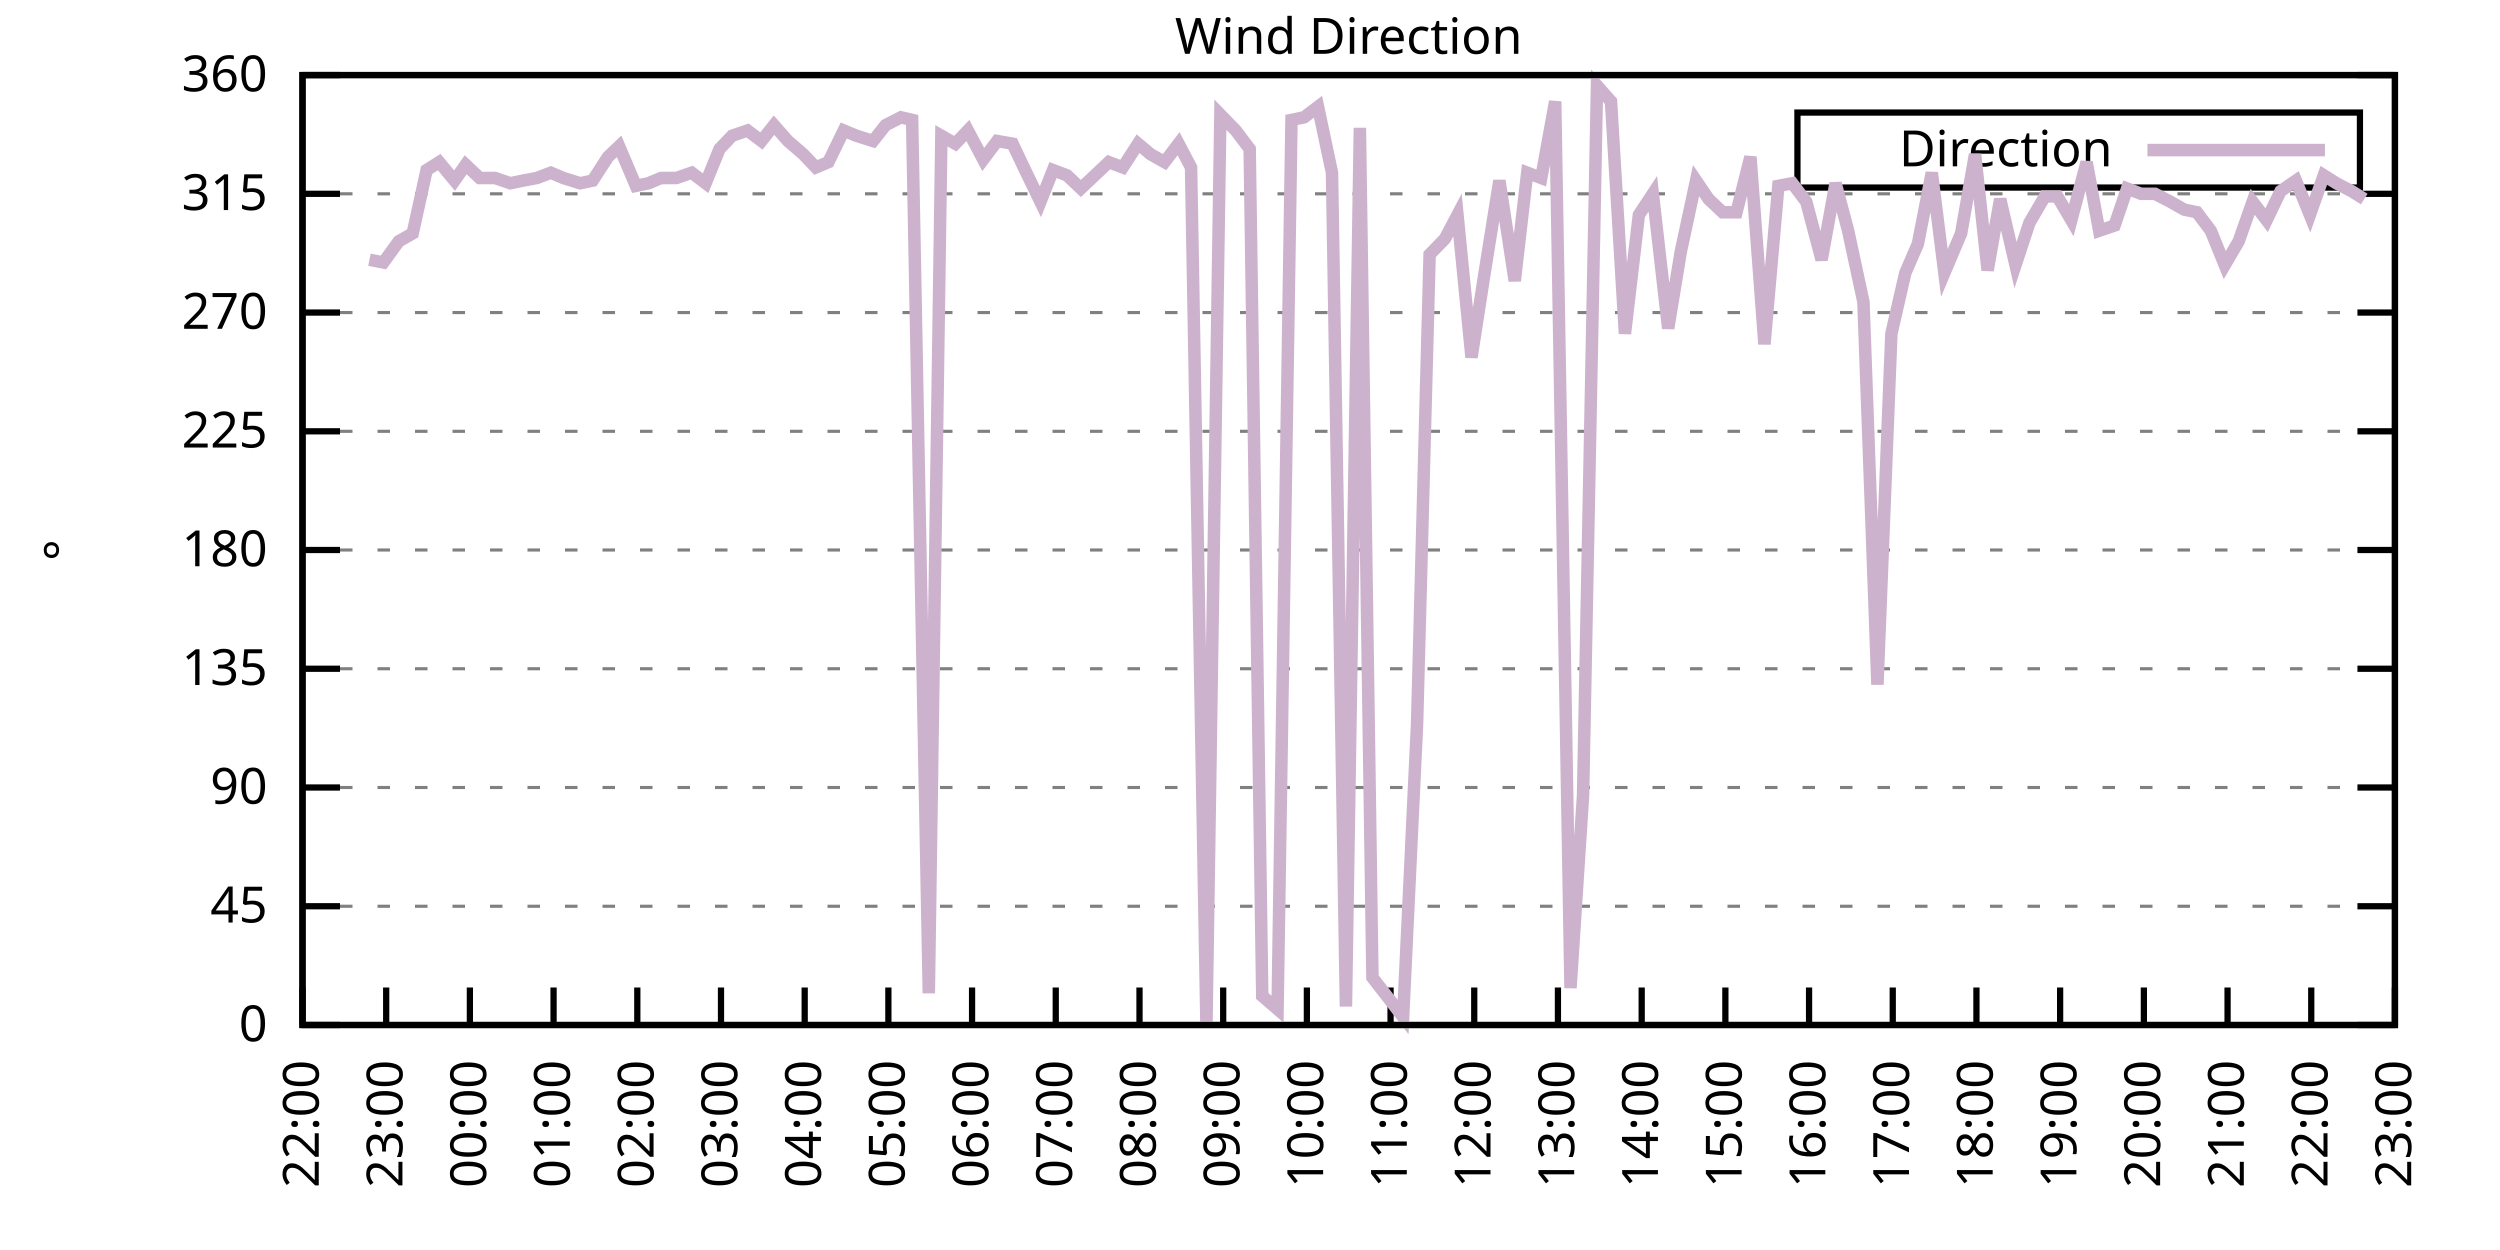
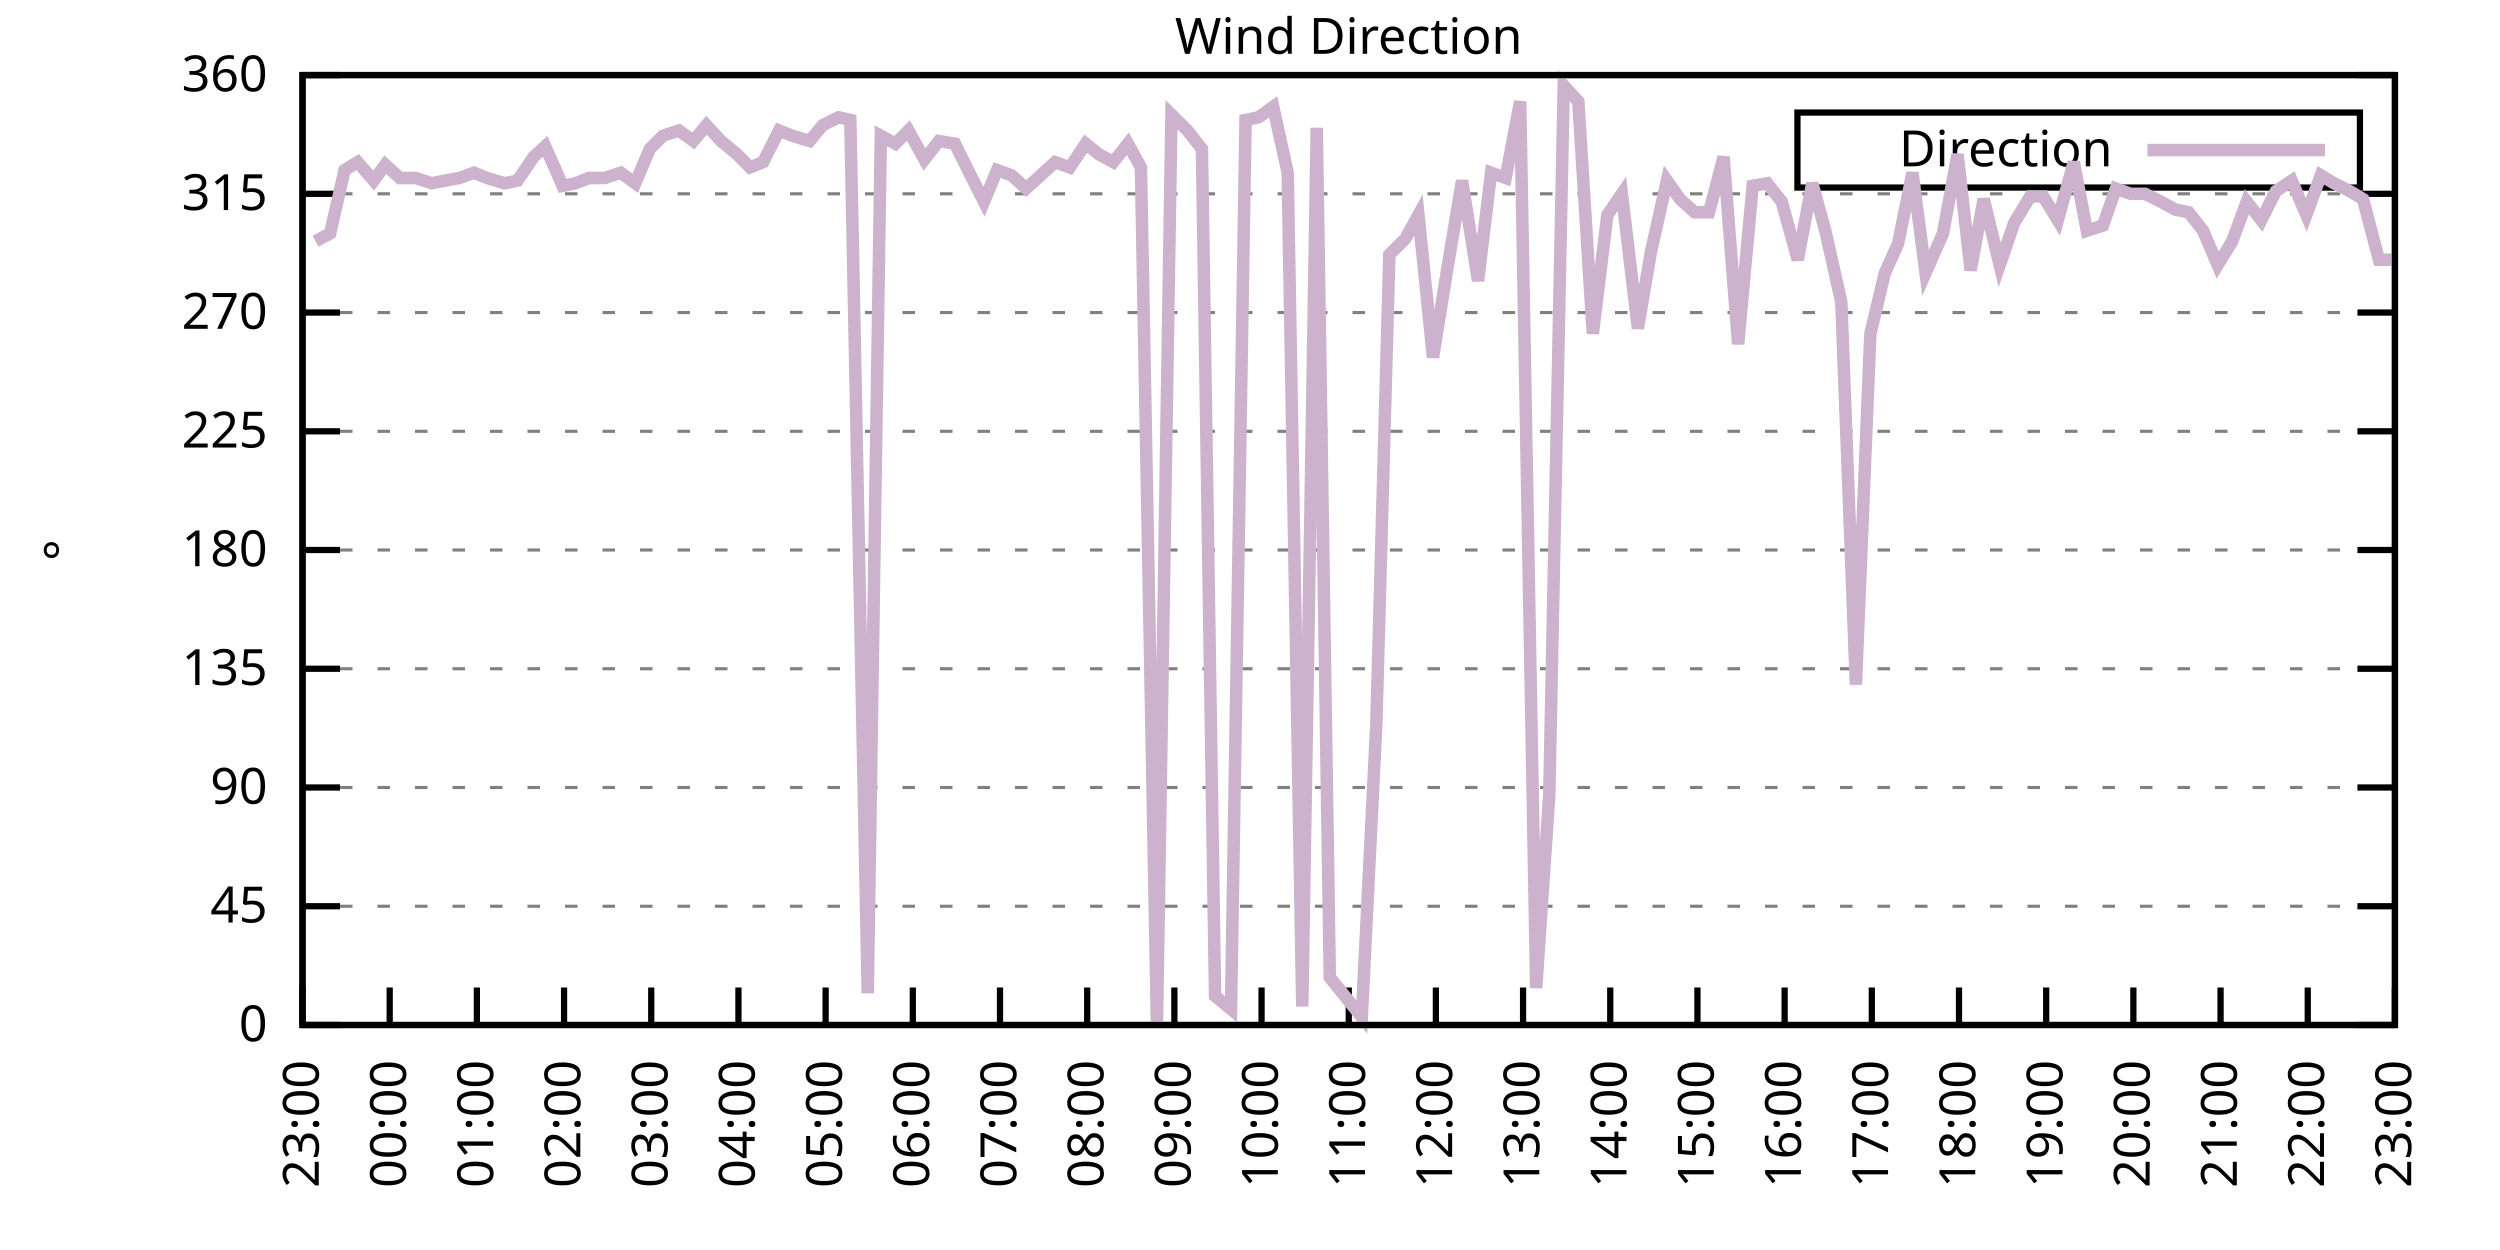
<svg xmlns="http://www.w3.org/2000/svg" xmlns:xlink="http://www.w3.org/1999/xlink" width="400" height="200" viewBox="0 0 400 200">
  <g id="gnuplot_canvas">
    <rect x="0" y="0" width="400" height="200" fill="none" />
    <defs>
      <circle id="gpDot" r="0.5" stroke-width="0.5" stroke="currentColor" />
      <path id="gpPt0" stroke-width="0.333" stroke="currentColor" d="M-1,0 h2 M0,-1 v2" />
      <path id="gpPt1" stroke-width="0.333" stroke="currentColor" d="M-1,-1 L1,1 M1,-1 L-1,1" />
      <path id="gpPt2" stroke-width="0.333" stroke="currentColor" d="M-1,0 L1,0 M0,-1 L0,1 M-1,-1 L1,1 M-1,1 L1,-1" />
      <rect id="gpPt3" stroke-width="0.333" stroke="currentColor" x="-1" y="-1" width="2" height="2" />
      <rect id="gpPt4" stroke-width="0.333" stroke="currentColor" fill="currentColor" x="-1" y="-1" width="2" height="2" />
      <circle id="gpPt5" stroke-width="0.333" stroke="currentColor" cx="0" cy="0" r="1" />
      <use xlink:href="#gpPt5" id="gpPt6" fill="currentColor" stroke="none" />
      <path id="gpPt7" stroke-width="0.333" stroke="currentColor" d="M0,-1.33 L-1.33,0.67 L1.33,0.67 z" />
      <use xlink:href="#gpPt7" id="gpPt8" fill="currentColor" stroke="none" />
      <use xlink:href="#gpPt7" id="gpPt9" stroke="currentColor" transform="rotate(180)" />
      <use xlink:href="#gpPt9" id="gpPt10" fill="currentColor" stroke="none" />
      <use xlink:href="#gpPt3" id="gpPt11" stroke="currentColor" transform="rotate(45)" />
      <use xlink:href="#gpPt11" id="gpPt12" fill="currentColor" stroke="none" />
      <path id="gpPt13" stroke-width="0.333" stroke="currentColor" d="M0,1.330 L1.265,0.411 L0.782,-1.067 L-0.782,-1.076 L-1.265,0.411 z" />
      <use xlink:href="#gpPt13" id="gpPt14" fill="currentColor" stroke="none" />
      <filter id="textbox" filterUnits="objectBoundingBox" x="0" y="0" height="1" width="1">
        <feFlood flood-color="white" flood-opacity="1" result="bgnd" />
        <feComposite in="SourceGraphic" in2="bgnd" operator="atop" />
      </filter>
      <filter id="greybox" filterUnits="objectBoundingBox" x="0" y="0" height="1" width="1">
        <feFlood flood-color="lightgrey" flood-opacity="1" result="grey" />
        <feComposite in="SourceGraphic" in2="grey" operator="atop" />
      </filter>
    </defs>
    <g fill="none" color="white" stroke="currentColor" stroke-width="1.00" stroke-linecap="butt" stroke-linejoin="miter">
</g>
    <g fill="none" color="black" stroke="currentColor" stroke-width="1.00" stroke-linecap="butt" stroke-linejoin="miter">
      <g stroke="none" shape-rendering="crispEdges">
        <polygon fill="rgb(255, 255, 255)" points="48.40,164.00 383.18,164.00 383.18,12.02 48.40,12.02 " />
      </g>
    </g>
    <g fill="none" color="black" stroke="currentColor" stroke-width="1.00" stroke-linecap="butt" stroke-linejoin="miter">
</g>
    <g fill="none" color="black" stroke="black" stroke-width="0.50" stroke-linecap="butt" stroke-linejoin="miter">
</g>
    <g fill="none" color="gray" stroke="currentColor" stroke-width="0.50" stroke-linecap="butt" stroke-linejoin="miter">
      <path stroke="gray" stroke-dasharray="2,4" class="gridline" d="M48.40,164.00 L383.19,164.00  " />
    </g>
    <g fill="none" color="gray" stroke="gray" stroke-width="1.00" stroke-linecap="butt" stroke-linejoin="miter">
</g>
    <g fill="none" color="black" stroke="currentColor" stroke-width="1.00" stroke-linecap="butt" stroke-linejoin="miter">
      <path stroke="black" d="M48.40,164.00 L54.40,164.00 M383.19,164.00 L377.19,164.00  " />
      <g transform="translate(42.80,166.60)" stroke="none" fill="black" font-family="Sans" font-size="8.00" text-anchor="end">
        <text>
          <tspan font-family="Sans"> 0</tspan>
        </text>
      </g>
    </g>
    <g fill="none" color="black" stroke="currentColor" stroke-width="1.00" stroke-linecap="butt" stroke-linejoin="miter">
</g>
    <g fill="none" color="black" stroke="black" stroke-width="0.50" stroke-linecap="butt" stroke-linejoin="miter">
</g>
    <g fill="none" color="gray" stroke="currentColor" stroke-width="0.50" stroke-linecap="butt" stroke-linejoin="miter">
      <path stroke="gray" stroke-dasharray="2,4" class="gridline" d="M48.40,145.00 L383.19,145.00  " />
    </g>
    <g fill="none" color="gray" stroke="gray" stroke-width="1.00" stroke-linecap="butt" stroke-linejoin="miter">
</g>
    <g fill="none" color="black" stroke="currentColor" stroke-width="1.00" stroke-linecap="butt" stroke-linejoin="miter">
      <path stroke="black" d="M48.40,145.00 L54.40,145.00 M383.19,145.00 L377.19,145.00  " />
      <g transform="translate(42.80,147.60)" stroke="none" fill="black" font-family="Sans" font-size="8.00" text-anchor="end">
        <text>
          <tspan font-family="Sans"> 45</tspan>
        </text>
      </g>
    </g>
    <g fill="none" color="black" stroke="currentColor" stroke-width="1.00" stroke-linecap="butt" stroke-linejoin="miter">
</g>
    <g fill="none" color="black" stroke="black" stroke-width="0.50" stroke-linecap="butt" stroke-linejoin="miter">
</g>
    <g fill="none" color="gray" stroke="currentColor" stroke-width="0.50" stroke-linecap="butt" stroke-linejoin="miter">
      <path stroke="gray" stroke-dasharray="2,4" class="gridline" d="M48.40,126.00 L383.19,126.00  " />
    </g>
    <g fill="none" color="gray" stroke="gray" stroke-width="1.00" stroke-linecap="butt" stroke-linejoin="miter">
</g>
    <g fill="none" color="black" stroke="currentColor" stroke-width="1.00" stroke-linecap="butt" stroke-linejoin="miter">
      <path stroke="black" d="M48.40,126.00 L54.40,126.00 M383.19,126.00 L377.19,126.00  " />
      <g transform="translate(42.80,128.60)" stroke="none" fill="black" font-family="Sans" font-size="8.00" text-anchor="end">
        <text>
          <tspan font-family="Sans"> 90</tspan>
        </text>
      </g>
    </g>
    <g fill="none" color="black" stroke="currentColor" stroke-width="1.00" stroke-linecap="butt" stroke-linejoin="miter">
</g>
    <g fill="none" color="black" stroke="black" stroke-width="0.50" stroke-linecap="butt" stroke-linejoin="miter">
</g>
    <g fill="none" color="gray" stroke="currentColor" stroke-width="0.50" stroke-linecap="butt" stroke-linejoin="miter">
      <path stroke="gray" stroke-dasharray="2,4" class="gridline" d="M48.40,107.00 L383.19,107.00  " />
    </g>
    <g fill="none" color="gray" stroke="gray" stroke-width="1.00" stroke-linecap="butt" stroke-linejoin="miter">
</g>
    <g fill="none" color="black" stroke="currentColor" stroke-width="1.00" stroke-linecap="butt" stroke-linejoin="miter">
      <path stroke="black" d="M48.40,107.00 L54.40,107.00 M383.19,107.00 L377.19,107.00  " />
      <g transform="translate(42.80,109.60)" stroke="none" fill="black" font-family="Sans" font-size="8.00" text-anchor="end">
        <text>
          <tspan font-family="Sans"> 135</tspan>
        </text>
      </g>
    </g>
    <g fill="none" color="black" stroke="currentColor" stroke-width="1.00" stroke-linecap="butt" stroke-linejoin="miter">
</g>
    <g fill="none" color="black" stroke="black" stroke-width="0.50" stroke-linecap="butt" stroke-linejoin="miter">
</g>
    <g fill="none" color="gray" stroke="currentColor" stroke-width="0.50" stroke-linecap="butt" stroke-linejoin="miter">
      <path stroke="gray" stroke-dasharray="2,4" class="gridline" d="M48.40,88.00 L383.19,88.00  " />
    </g>
    <g fill="none" color="gray" stroke="gray" stroke-width="1.00" stroke-linecap="butt" stroke-linejoin="miter">
</g>
    <g fill="none" color="black" stroke="currentColor" stroke-width="1.00" stroke-linecap="butt" stroke-linejoin="miter">
      <path stroke="black" d="M48.40,88.00 L54.40,88.00 M383.19,88.00 L377.19,88.00  " />
      <g transform="translate(42.80,90.60)" stroke="none" fill="black" font-family="Sans" font-size="8.00" text-anchor="end">
        <text>
          <tspan font-family="Sans"> 180</tspan>
        </text>
      </g>
    </g>
    <g fill="none" color="black" stroke="currentColor" stroke-width="1.00" stroke-linecap="butt" stroke-linejoin="miter">
</g>
    <g fill="none" color="black" stroke="black" stroke-width="0.50" stroke-linecap="butt" stroke-linejoin="miter">
</g>
    <g fill="none" color="gray" stroke="currentColor" stroke-width="0.50" stroke-linecap="butt" stroke-linejoin="miter">
      <path stroke="gray" stroke-dasharray="2,4" class="gridline" d="M48.40,69.01 L383.19,69.01  " />
    </g>
    <g fill="none" color="gray" stroke="gray" stroke-width="1.00" stroke-linecap="butt" stroke-linejoin="miter">
</g>
    <g fill="none" color="black" stroke="currentColor" stroke-width="1.00" stroke-linecap="butt" stroke-linejoin="miter">
      <path stroke="black" d="M48.40,69.01 L54.40,69.01 M383.19,69.01 L377.19,69.01  " />
      <g transform="translate(42.80,71.61)" stroke="none" fill="black" font-family="Sans" font-size="8.00" text-anchor="end">
        <text>
          <tspan font-family="Sans"> 225</tspan>
        </text>
      </g>
    </g>
    <g fill="none" color="black" stroke="currentColor" stroke-width="1.00" stroke-linecap="butt" stroke-linejoin="miter">
</g>
    <g fill="none" color="black" stroke="black" stroke-width="0.50" stroke-linecap="butt" stroke-linejoin="miter">
</g>
    <g fill="none" color="gray" stroke="currentColor" stroke-width="0.50" stroke-linecap="butt" stroke-linejoin="miter">
      <path stroke="gray" stroke-dasharray="2,4" class="gridline" d="M48.40,50.01 L383.19,50.01  " />
    </g>
    <g fill="none" color="gray" stroke="gray" stroke-width="1.00" stroke-linecap="butt" stroke-linejoin="miter">
</g>
    <g fill="none" color="black" stroke="currentColor" stroke-width="1.00" stroke-linecap="butt" stroke-linejoin="miter">
      <path stroke="black" d="M48.40,50.01 L54.40,50.01 M383.19,50.01 L377.19,50.01  " />
      <g transform="translate(42.80,52.61)" stroke="none" fill="black" font-family="Sans" font-size="8.00" text-anchor="end">
        <text>
          <tspan font-family="Sans"> 270</tspan>
        </text>
      </g>
    </g>
    <g fill="none" color="black" stroke="currentColor" stroke-width="1.00" stroke-linecap="butt" stroke-linejoin="miter">
</g>
    <g fill="none" color="black" stroke="black" stroke-width="0.50" stroke-linecap="butt" stroke-linejoin="miter">
</g>
    <g fill="none" color="gray" stroke="currentColor" stroke-width="0.50" stroke-linecap="butt" stroke-linejoin="miter">
      <path stroke="gray" stroke-dasharray="2,4" class="gridline" d="M48.40,31.01 L383.19,31.01  " />
    </g>
    <g fill="none" color="gray" stroke="gray" stroke-width="1.00" stroke-linecap="butt" stroke-linejoin="miter">
</g>
    <g fill="none" color="black" stroke="currentColor" stroke-width="1.00" stroke-linecap="butt" stroke-linejoin="miter">
      <path stroke="black" d="M48.40,31.01 L54.40,31.01 M383.19,31.01 L377.19,31.01  " />
      <g transform="translate(42.80,33.61)" stroke="none" fill="black" font-family="Sans" font-size="8.00" text-anchor="end">
        <text>
          <tspan font-family="Sans"> 315</tspan>
        </text>
      </g>
    </g>
    <g fill="none" color="black" stroke="currentColor" stroke-width="1.00" stroke-linecap="butt" stroke-linejoin="miter">
</g>
    <g fill="none" color="black" stroke="black" stroke-width="0.50" stroke-linecap="butt" stroke-linejoin="miter">
</g>
    <g fill="none" color="gray" stroke="currentColor" stroke-width="0.50" stroke-linecap="butt" stroke-linejoin="miter">
      <path stroke="gray" stroke-dasharray="2,4" class="gridline" d="M48.40,12.01 L383.19,12.01  " />
    </g>
    <g fill="none" color="gray" stroke="gray" stroke-width="1.00" stroke-linecap="butt" stroke-linejoin="miter">
</g>
    <g fill="none" color="black" stroke="currentColor" stroke-width="1.00" stroke-linecap="butt" stroke-linejoin="miter">
      <path stroke="black" d="M48.40,12.01 L54.40,12.01 M383.19,12.01 L377.19,12.01  " />
      <g transform="translate(42.80,14.61)" stroke="none" fill="black" font-family="Sans" font-size="8.00" text-anchor="end">
        <text>
          <tspan font-family="Sans"> 360</tspan>
        </text>
      </g>
    </g>
    <g fill="none" color="black" stroke="currentColor" stroke-width="1.00" stroke-linecap="butt" stroke-linejoin="miter">
      <path stroke="black" d="M48.40,164.00 L48.40,158.00  " />
      <g transform="translate(51.00,169.60) rotate(270.00)" stroke="none" fill="black" font-family="Sans" font-size="8.00" text-anchor="end">
        <text>
-           <tspan font-family="Sans">22:00</tspan>
-         </text>
-       </g>
-     </g>
-     <g fill="none" color="black" stroke="currentColor" stroke-width="1.00" stroke-linecap="butt" stroke-linejoin="miter">
-       <path stroke="black" d="M61.79,164.00 L61.79,158.00  " />
-       <g transform="translate(64.39,169.60) rotate(270.00)" stroke="none" fill="black" font-family="Sans" font-size="8.00" text-anchor="end">
-         <text>
          <tspan font-family="Sans">23:00</tspan>
        </text>
      </g>
    </g>
    <g fill="none" color="black" stroke="currentColor" stroke-width="1.00" stroke-linecap="butt" stroke-linejoin="miter">
-       <path stroke="black" d="M75.18,164.00 L75.18,158.00  " />
-       <g transform="translate(77.78,169.60) rotate(270.00)" stroke="none" fill="black" font-family="Sans" font-size="8.00" text-anchor="end">
+       <path stroke="black" d="M62.35,164.00 L62.35,158.00  " />
+       <g transform="translate(64.95,169.60) rotate(270.00)" stroke="none" fill="black" font-family="Sans" font-size="8.00" text-anchor="end">
        <text>
          <tspan font-family="Sans">00:00</tspan>
        </text>
      </g>
    </g>
    <g fill="none" color="black" stroke="currentColor" stroke-width="1.00" stroke-linecap="butt" stroke-linejoin="miter">
-       <path stroke="black" d="M88.57,164.00 L88.57,158.00  " />
-       <g transform="translate(91.17,169.60) rotate(270.00)" stroke="none" fill="black" font-family="Sans" font-size="8.00" text-anchor="end">
+       <path stroke="black" d="M76.30,164.00 L76.30,158.00  " />
+       <g transform="translate(78.90,169.60) rotate(270.00)" stroke="none" fill="black" font-family="Sans" font-size="8.00" text-anchor="end">
        <text>
          <tspan font-family="Sans">01:00</tspan>
        </text>
      </g>
    </g>
    <g fill="none" color="black" stroke="currentColor" stroke-width="1.00" stroke-linecap="butt" stroke-linejoin="miter">
-       <path stroke="black" d="M101.97,164.00 L101.97,158.00  " />
-       <g transform="translate(104.57,169.60) rotate(270.00)" stroke="none" fill="black" font-family="Sans" font-size="8.00" text-anchor="end">
+       <path stroke="black" d="M90.25,164.00 L90.25,158.00  " />
+       <g transform="translate(92.85,169.60) rotate(270.00)" stroke="none" fill="black" font-family="Sans" font-size="8.00" text-anchor="end">
        <text>
          <tspan font-family="Sans">02:00</tspan>
        </text>
      </g>
    </g>
    <g fill="none" color="black" stroke="currentColor" stroke-width="1.00" stroke-linecap="butt" stroke-linejoin="miter">
-       <path stroke="black" d="M115.36,164.00 L115.36,158.00  " />
-       <g transform="translate(117.96,169.60) rotate(270.00)" stroke="none" fill="black" font-family="Sans" font-size="8.00" text-anchor="end">
+       <path stroke="black" d="M104.20,164.00 L104.20,158.00  " />
+       <g transform="translate(106.80,169.60) rotate(270.00)" stroke="none" fill="black" font-family="Sans" font-size="8.00" text-anchor="end">
        <text>
          <tspan font-family="Sans">03:00</tspan>
        </text>
      </g>
    </g>
    <g fill="none" color="black" stroke="currentColor" stroke-width="1.00" stroke-linecap="butt" stroke-linejoin="miter">
-       <path stroke="black" d="M128.75,164.00 L128.75,158.00  " />
-       <g transform="translate(131.35,169.60) rotate(270.00)" stroke="none" fill="black" font-family="Sans" font-size="8.00" text-anchor="end">
+       <path stroke="black" d="M118.15,164.00 L118.15,158.00  " />
+       <g transform="translate(120.75,169.60) rotate(270.00)" stroke="none" fill="black" font-family="Sans" font-size="8.00" text-anchor="end">
        <text>
          <tspan font-family="Sans">04:00</tspan>
        </text>
      </g>
    </g>
    <g fill="none" color="black" stroke="currentColor" stroke-width="1.00" stroke-linecap="butt" stroke-linejoin="miter">
-       <path stroke="black" d="M142.14,164.00 L142.14,158.00  " />
-       <g transform="translate(144.74,169.60) rotate(270.00)" stroke="none" fill="black" font-family="Sans" font-size="8.00" text-anchor="end">
+       <path stroke="black" d="M132.10,164.00 L132.10,158.00  " />
+       <g transform="translate(134.70,169.60) rotate(270.00)" stroke="none" fill="black" font-family="Sans" font-size="8.00" text-anchor="end">
        <text>
          <tspan font-family="Sans">05:00</tspan>
        </text>
      </g>
    </g>
    <g fill="none" color="black" stroke="currentColor" stroke-width="1.00" stroke-linecap="butt" stroke-linejoin="miter">
-       <path stroke="black" d="M155.53,164.00 L155.53,158.00  " />
-       <g transform="translate(158.13,169.60) rotate(270.00)" stroke="none" fill="black" font-family="Sans" font-size="8.00" text-anchor="end">
+       <path stroke="black" d="M146.05,164.00 L146.05,158.00  " />
+       <g transform="translate(148.65,169.60) rotate(270.00)" stroke="none" fill="black" font-family="Sans" font-size="8.00" text-anchor="end">
        <text>
          <tspan font-family="Sans">06:00</tspan>
        </text>
      </g>
    </g>
    <g fill="none" color="black" stroke="currentColor" stroke-width="1.00" stroke-linecap="butt" stroke-linejoin="miter">
-       <path stroke="black" d="M168.92,164.00 L168.92,158.00  " />
-       <g transform="translate(171.52,169.60) rotate(270.00)" stroke="none" fill="black" font-family="Sans" font-size="8.00" text-anchor="end">
+       <path stroke="black" d="M160.00,164.00 L160.00,158.00  " />
+       <g transform="translate(162.60,169.60) rotate(270.00)" stroke="none" fill="black" font-family="Sans" font-size="8.00" text-anchor="end">
        <text>
          <tspan font-family="Sans">07:00</tspan>
        </text>
      </g>
    </g>
    <g fill="none" color="black" stroke="currentColor" stroke-width="1.00" stroke-linecap="butt" stroke-linejoin="miter">
-       <path stroke="black" d="M182.32,164.00 L182.32,158.00  " />
-       <g transform="translate(184.92,169.60) rotate(270.00)" stroke="none" fill="black" font-family="Sans" font-size="8.00" text-anchor="end">
+       <path stroke="black" d="M173.95,164.00 L173.95,158.00  " />
+       <g transform="translate(176.55,169.60) rotate(270.00)" stroke="none" fill="black" font-family="Sans" font-size="8.00" text-anchor="end">
        <text>
          <tspan font-family="Sans">08:00</tspan>
        </text>
      </g>
    </g>
    <g fill="none" color="black" stroke="currentColor" stroke-width="1.00" stroke-linecap="butt" stroke-linejoin="miter">
-       <path stroke="black" d="M195.71,164.00 L195.71,158.00  " />
-       <g transform="translate(198.31,169.60) rotate(270.00)" stroke="none" fill="black" font-family="Sans" font-size="8.00" text-anchor="end">
+       <path stroke="black" d="M187.90,164.00 L187.90,158.00  " />
+       <g transform="translate(190.50,169.60) rotate(270.00)" stroke="none" fill="black" font-family="Sans" font-size="8.00" text-anchor="end">
        <text>
          <tspan font-family="Sans">09:00</tspan>
        </text>
      </g>
    </g>
    <g fill="none" color="black" stroke="currentColor" stroke-width="1.00" stroke-linecap="butt" stroke-linejoin="miter">
-       <path stroke="black" d="M209.10,164.00 L209.10,158.00  " />
-       <g transform="translate(211.70,169.60) rotate(270.00)" stroke="none" fill="black" font-family="Sans" font-size="8.00" text-anchor="end">
+       <path stroke="black" d="M201.85,164.00 L201.85,158.00  " />
+       <g transform="translate(204.45,169.60) rotate(270.00)" stroke="none" fill="black" font-family="Sans" font-size="8.00" text-anchor="end">
        <text>
          <tspan font-family="Sans">10:00</tspan>
        </text>
      </g>
    </g>
    <g fill="none" color="black" stroke="currentColor" stroke-width="1.00" stroke-linecap="butt" stroke-linejoin="miter">
-       <path stroke="black" d="M222.49,164.00 L222.49,158.00  " />
-       <g transform="translate(225.09,169.60) rotate(270.00)" stroke="none" fill="black" font-family="Sans" font-size="8.00" text-anchor="end">
+       <path stroke="black" d="M215.80,164.00 L215.80,158.00  " />
+       <g transform="translate(218.40,169.60) rotate(270.00)" stroke="none" fill="black" font-family="Sans" font-size="8.00" text-anchor="end">
        <text>
          <tspan font-family="Sans">11:00</tspan>
        </text>
      </g>
    </g>
    <g fill="none" color="black" stroke="currentColor" stroke-width="1.00" stroke-linecap="butt" stroke-linejoin="miter">
-       <path stroke="black" d="M235.88,164.00 L235.88,158.00  " />
-       <g transform="translate(238.48,169.60) rotate(270.00)" stroke="none" fill="black" font-family="Sans" font-size="8.00" text-anchor="end">
+       <path stroke="black" d="M229.74,164.00 L229.74,158.00  " />
+       <g transform="translate(232.34,169.60) rotate(270.00)" stroke="none" fill="black" font-family="Sans" font-size="8.00" text-anchor="end">
        <text>
          <tspan font-family="Sans">12:00</tspan>
        </text>
      </g>
    </g>
    <g fill="none" color="black" stroke="currentColor" stroke-width="1.00" stroke-linecap="butt" stroke-linejoin="miter">
-       <path stroke="black" d="M249.27,164.00 L249.27,158.00  " />
-       <g transform="translate(251.87,169.60) rotate(270.00)" stroke="none" fill="black" font-family="Sans" font-size="8.00" text-anchor="end">
+       <path stroke="black" d="M243.69,164.00 L243.69,158.00  " />
+       <g transform="translate(246.29,169.60) rotate(270.00)" stroke="none" fill="black" font-family="Sans" font-size="8.00" text-anchor="end">
        <text>
          <tspan font-family="Sans">13:00</tspan>
        </text>
      </g>
    </g>
    <g fill="none" color="black" stroke="currentColor" stroke-width="1.00" stroke-linecap="butt" stroke-linejoin="miter">
-       <path stroke="black" d="M262.67,164.00 L262.67,158.00  " />
-       <g transform="translate(265.27,169.60) rotate(270.00)" stroke="none" fill="black" font-family="Sans" font-size="8.00" text-anchor="end">
+       <path stroke="black" d="M257.64,164.00 L257.64,158.00  " />
+       <g transform="translate(260.24,169.60) rotate(270.00)" stroke="none" fill="black" font-family="Sans" font-size="8.00" text-anchor="end">
        <text>
          <tspan font-family="Sans">14:00</tspan>
        </text>
      </g>
    </g>
    <g fill="none" color="black" stroke="currentColor" stroke-width="1.00" stroke-linecap="butt" stroke-linejoin="miter">
-       <path stroke="black" d="M276.06,164.00 L276.06,158.00  " />
-       <g transform="translate(278.66,169.60) rotate(270.00)" stroke="none" fill="black" font-family="Sans" font-size="8.00" text-anchor="end">
+       <path stroke="black" d="M271.59,164.00 L271.59,158.00  " />
+       <g transform="translate(274.19,169.60) rotate(270.00)" stroke="none" fill="black" font-family="Sans" font-size="8.00" text-anchor="end">
        <text>
          <tspan font-family="Sans">15:00</tspan>
        </text>
      </g>
    </g>
    <g fill="none" color="black" stroke="currentColor" stroke-width="1.00" stroke-linecap="butt" stroke-linejoin="miter">
-       <path stroke="black" d="M289.45,164.00 L289.45,158.00  " />
-       <g transform="translate(292.05,169.60) rotate(270.00)" stroke="none" fill="black" font-family="Sans" font-size="8.00" text-anchor="end">
+       <path stroke="black" d="M285.54,164.00 L285.54,158.00  " />
+       <g transform="translate(288.14,169.60) rotate(270.00)" stroke="none" fill="black" font-family="Sans" font-size="8.00" text-anchor="end">
        <text>
          <tspan font-family="Sans">16:00</tspan>
        </text>
      </g>
    </g>
    <g fill="none" color="black" stroke="currentColor" stroke-width="1.00" stroke-linecap="butt" stroke-linejoin="miter">
-       <path stroke="black" d="M302.84,164.00 L302.84,158.00  " />
-       <g transform="translate(305.44,169.60) rotate(270.00)" stroke="none" fill="black" font-family="Sans" font-size="8.00" text-anchor="end">
+       <path stroke="black" d="M299.49,164.00 L299.49,158.00  " />
+       <g transform="translate(302.09,169.60) rotate(270.00)" stroke="none" fill="black" font-family="Sans" font-size="8.00" text-anchor="end">
        <text>
          <tspan font-family="Sans">17:00</tspan>
        </text>
      </g>
    </g>
    <g fill="none" color="black" stroke="currentColor" stroke-width="1.00" stroke-linecap="butt" stroke-linejoin="miter">
-       <path stroke="black" d="M316.23,164.00 L316.23,158.00  " />
-       <g transform="translate(318.83,169.60) rotate(270.00)" stroke="none" fill="black" font-family="Sans" font-size="8.00" text-anchor="end">
+       <path stroke="black" d="M313.44,164.00 L313.44,158.00  " />
+       <g transform="translate(316.04,169.60) rotate(270.00)" stroke="none" fill="black" font-family="Sans" font-size="8.00" text-anchor="end">
        <text>
          <tspan font-family="Sans">18:00</tspan>
        </text>
      </g>
    </g>
    <g fill="none" color="black" stroke="currentColor" stroke-width="1.00" stroke-linecap="butt" stroke-linejoin="miter">
-       <path stroke="black" d="M329.62,164.00 L329.62,158.00  " />
-       <g transform="translate(332.22,169.60) rotate(270.00)" stroke="none" fill="black" font-family="Sans" font-size="8.00" text-anchor="end">
+       <path stroke="black" d="M327.39,164.00 L327.39,158.00  " />
+       <g transform="translate(329.99,169.60) rotate(270.00)" stroke="none" fill="black" font-family="Sans" font-size="8.00" text-anchor="end">
        <text>
          <tspan font-family="Sans">19:00</tspan>
        </text>
      </g>
    </g>
    <g fill="none" color="black" stroke="currentColor" stroke-width="1.00" stroke-linecap="butt" stroke-linejoin="miter">
-       <path stroke="black" d="M343.02,164.00 L343.02,158.00  " />
-       <g transform="translate(345.62,169.60) rotate(270.00)" stroke="none" fill="black" font-family="Sans" font-size="8.00" text-anchor="end">
+       <path stroke="black" d="M341.34,164.00 L341.34,158.00  " />
+       <g transform="translate(343.94,169.60) rotate(270.00)" stroke="none" fill="black" font-family="Sans" font-size="8.00" text-anchor="end">
        <text>
          <tspan font-family="Sans">20:00</tspan>
        </text>
      </g>
    </g>
    <g fill="none" color="black" stroke="currentColor" stroke-width="1.00" stroke-linecap="butt" stroke-linejoin="miter">
-       <path stroke="black" d="M356.41,164.00 L356.41,158.00  " />
-       <g transform="translate(359.01,169.60) rotate(270.00)" stroke="none" fill="black" font-family="Sans" font-size="8.00" text-anchor="end">
+       <path stroke="black" d="M355.29,164.00 L355.29,158.00  " />
+       <g transform="translate(357.89,169.60) rotate(270.00)" stroke="none" fill="black" font-family="Sans" font-size="8.00" text-anchor="end">
        <text>
          <tspan font-family="Sans">21:00</tspan>
        </text>
      </g>
    </g>
    <g fill="none" color="black" stroke="currentColor" stroke-width="1.00" stroke-linecap="butt" stroke-linejoin="miter">
-       <path stroke="black" d="M369.80,164.00 L369.80,158.00  " />
-       <g transform="translate(372.40,169.60) rotate(270.00)" stroke="none" fill="black" font-family="Sans" font-size="8.00" text-anchor="end">
+       <path stroke="black" d="M369.24,164.00 L369.24,158.00  " />
+       <g transform="translate(371.84,169.60) rotate(270.00)" stroke="none" fill="black" font-family="Sans" font-size="8.00" text-anchor="end">
        <text>
          <tspan font-family="Sans">22:00</tspan>
        </text>
      </g>
    </g>
    <g fill="none" color="black" stroke="currentColor" stroke-width="1.00" stroke-linecap="butt" stroke-linejoin="miter">
      <path stroke="black" d="M383.19,164.00 L383.19,158.00  " />
      <g transform="translate(385.79,169.60) rotate(270.00)" stroke="none" fill="black" font-family="Sans" font-size="8.00" text-anchor="end">
        <text>
          <tspan font-family="Sans">23:00</tspan>
        </text>
      </g>
    </g>
    <g fill="none" color="black" stroke="currentColor" stroke-width="1.00" stroke-linecap="butt" stroke-linejoin="miter">
</g>
    <g fill="none" color="black" stroke="currentColor" stroke-width="1.00" stroke-linecap="butt" stroke-linejoin="miter">
      <path stroke="black" d="M48.40,12.01 L48.40,164.00 L383.19,164.00 L383.19,12.01 L48.40,12.01 Z  " />
    </g>
    <g fill="none" color="black" stroke="currentColor" stroke-width="1.00" stroke-linecap="butt" stroke-linejoin="miter">
</g>
    <g fill="none" color="black" stroke="currentColor" stroke-width="1.00" stroke-linecap="butt" stroke-linejoin="miter">
      <path stroke="black" d="M287.59,30.01 L287.59,18.01 L377.59,18.01 L377.59,30.01 L287.59,30.01 Z  " />
    </g>
    <g id="Wind_direction_plot_1">
      <g fill="none" color="white" stroke="black" stroke-width="2.00" stroke-linecap="butt" stroke-linejoin="miter">
</g>
      <g fill="none" color="black" stroke="currentColor" stroke-width="2.00" stroke-linecap="butt" stroke-linejoin="miter">
        <g transform="translate(337.99,26.61)" stroke="none" fill="black" font-family="Sans" font-size="8.00" text-anchor="end">
          <text>
            <tspan font-family="Sans">Direction</tspan>
          </text>
        </g>
      </g>
      <g fill="none" color="black" stroke="currentColor" stroke-width="2.00" stroke-linecap="butt" stroke-linejoin="miter">
-         <path stroke="rgb(204, 178, 204)" d="M343.59,24.01 L371.99,24.01 M59.11,41.56 L61.35,41.99 L63.80,38.61 L66.03,37.34 L68.26,27.21 L70.27,25.94   L72.73,28.90 L74.51,26.36 L76.75,28.48 L79.20,28.48 L81.66,29.32 L83.66,28.90 L85.90,28.48 L88.13,27.63   L90.14,28.48 L92.82,29.32 L94.82,28.90 L97.28,25.10 L99.06,23.41 L101.74,29.74 L103.75,29.32 L105.76,28.48   L108.22,28.48 L110.67,27.63 L112.90,29.32 L115.13,23.83 L117.14,21.72 L119.60,20.88 L121.83,22.56 L123.84,20.03   L126.07,22.56 L128.53,24.68 L130.54,26.79 L132.54,25.94 L135.00,20.88 L137.01,21.72 L139.69,22.56 L141.69,20.03   L144.15,18.77 L145.94,19.19 L148.61,158.93 L150.62,21.72 L152.85,22.99 L154.86,20.88 L157.32,25.52 L159.55,22.56   L162.01,22.99 L164.01,27.21 L166.47,32.28 L168.48,27.21 L170.71,28.05 L172.94,30.16 L175.17,28.05 L177.41,25.94   L179.64,26.79 L182.09,22.99 L184.10,24.68 L186.33,25.94 L188.57,22.99 L190.57,26.79 L193.03,164.00 L195.26,18.34   L197.72,20.88 L199.95,23.83 L201.96,159.36 L204.41,161.47 L206.64,19.19 L208.65,18.77 L210.88,17.08 L213.12,27.63   L215.35,161.04 L217.58,20.45 L219.59,156.40 L224.50,162.73 L226.73,115.87 L228.74,40.72 L231.20,38.19 L233.20,34.39   L235.44,57.18 L237.67,42.83 L239.90,28.90 L242.36,44.94 L244.36,27.63 L246.60,28.48 L248.83,16.23 L251.28,158.09   L253.29,127.27 L255.52,13.70 L257.76,16.23 L259.99,53.39 L262.22,34.39 L264.45,31.01 L266.91,52.54 L268.92,40.30   L271.37,28.90 L273.38,31.85 L275.61,33.96 L277.84,33.96 L280.07,25.10 L282.31,55.07 L284.54,29.74 L286.77,29.32   L289.00,32.28 L291.46,41.56 L293.69,29.32 L295.70,36.92 L298.15,48.32 L300.39,109.54 L302.62,53.39 L304.85,43.67   L306.86,39.03 L309.09,27.63 L311.10,43.67 L313.78,37.34 L316.01,24.68 L318.02,43.25 L320.03,31.85 L322.48,42.41   L324.71,35.65 L327.17,31.43 L329.18,31.43 L331.41,35.23 L333.86,25.94 L335.87,36.92 L338.33,36.08 L340.34,30.16   L342.57,31.01 L344.80,31.01 L347.26,32.28 L349.49,33.54 L351.50,33.96 L353.73,36.92 L355.96,42.41 L358.19,38.61   L360.42,32.28 L362.66,35.23 L364.89,30.59 L367.34,28.90 L369.58,34.39 L371.81,28.05 L373.82,29.32 L376.27,30.59   L378.28,31.85  " />
+         <path stroke="rgb(204, 178, 204)" d="M343.59,24.01 L371.99,24.01 M50.49,38.61 L52.82,37.34 L55.14,27.21 L57.23,25.94 L59.79,28.90 L61.65,26.36   L63.98,28.48 L66.53,28.48 L69.09,29.32 L71.18,28.90 L73.51,28.48 L75.83,27.63 L77.93,28.48 L80.72,29.32   L82.81,28.90 L85.37,25.10 L87.23,23.41 L90.02,29.74 L92.11,29.32 L94.20,28.48 L96.76,28.48 L99.32,27.63   L101.64,29.32 L103.97,23.83 L106.06,21.72 L108.62,20.88 L110.94,22.56 L113.03,20.03 L115.36,22.56 L117.92,24.68   L120.01,26.79 L122.10,25.94 L124.66,20.88 L126.75,21.72 L129.54,22.56 L131.63,20.03 L134.19,18.77 L136.05,19.19   L138.84,158.93 L140.93,21.72 L143.26,22.99 L145.35,20.88 L147.91,25.52 L150.23,22.56 L152.79,22.99 L154.88,27.21   L157.44,32.28 L159.53,27.21 L161.86,28.05 L164.18,30.16 L166.51,28.05 L168.83,25.94 L171.16,26.79 L173.71,22.99   L175.81,24.68 L178.13,25.94 L180.46,22.99 L182.55,26.79 L185.11,164.00 L187.43,18.34 L189.99,20.88 L192.31,23.83   L194.41,159.36 L196.96,161.47 L199.29,19.19 L201.38,18.77 L203.71,17.08 L206.03,27.63 L208.36,161.04 L210.68,20.45   L212.77,156.40 L217.89,162.73 L220.21,115.87 L222.30,40.72 L224.86,38.19 L226.95,34.39 L229.28,57.18 L231.60,42.83   L233.93,28.90 L236.49,44.94 L238.58,27.63 L240.90,28.48 L243.23,16.23 L245.79,158.09 L247.88,127.27 L250.20,13.70   L252.53,16.23 L254.85,53.39 L257.18,34.39 L259.50,31.01 L262.06,52.54 L264.15,40.30 L266.71,28.90 L268.80,31.85   L271.13,33.96 L273.45,33.96 L275.78,25.10 L278.10,55.07 L280.43,29.74 L282.75,29.32 L285.08,32.28 L287.64,41.56   L289.96,29.32 L292.05,36.92 L294.61,48.32 L296.94,109.54 L299.26,53.39 L301.58,43.67 L303.68,39.03 L306.00,27.63   L308.09,43.67 L310.88,37.34 L313.21,24.68 L315.30,43.25 L317.39,31.85 L319.95,42.41 L322.28,35.65 L324.83,31.43   L326.93,31.43 L329.25,35.23 L331.81,25.94 L333.90,36.92 L336.46,36.08 L338.55,30.16 L340.88,31.01 L343.20,31.01   L345.76,32.28 L348.08,33.54 L350.18,33.96 L352.50,36.92 L354.83,42.41 L357.15,38.61 L359.48,32.28 L361.80,35.23   L364.13,30.59 L366.68,28.90 L369.01,34.39 L371.33,28.05 L373.43,29.32 L375.98,30.59 L378.08,31.85 L380.63,41.56   L382.73,41.56  " />
      </g>
    </g>
    <g fill="none" color="black" stroke="currentColor" stroke-width="2.00" stroke-linecap="butt" stroke-linejoin="miter">
</g>
    <g fill="none" color="black" stroke="black" stroke-width="1.00" stroke-linecap="butt" stroke-linejoin="miter">
</g>
    <g fill="none" color="black" stroke="currentColor" stroke-width="1.00" stroke-linecap="butt" stroke-linejoin="miter">
      <path stroke="black" d="M48.40,12.01 L48.40,164.00 L383.19,164.00 L383.19,12.01 L48.40,12.01 Z  " />
      <g transform="translate(12.80,88.01) rotate(270.00)" stroke="none" fill="black" font-family="Sans" font-size="8.00" text-anchor="middle">
        <text>
          <tspan font-family="Sans">°</tspan>
        </text>
      </g>
    </g>
    <g fill="none" color="black" stroke="currentColor" stroke-width="1.00" stroke-linecap="butt" stroke-linejoin="miter">
</g>
    <g fill="none" color="black" stroke="currentColor" stroke-width="1.00" stroke-linecap="butt" stroke-linejoin="miter">
      <g transform="translate(215.79,8.61)" stroke="none" fill="black" font-family="Sans" font-size="8.00" text-anchor="middle">
        <text>
          <tspan font-family="Sans">Wind Direction</tspan>
        </text>
      </g>
    </g>
    <g fill="none" color="black" stroke="currentColor" stroke-width="1.00" stroke-linecap="butt" stroke-linejoin="miter">
</g>
  </g>
</svg>
